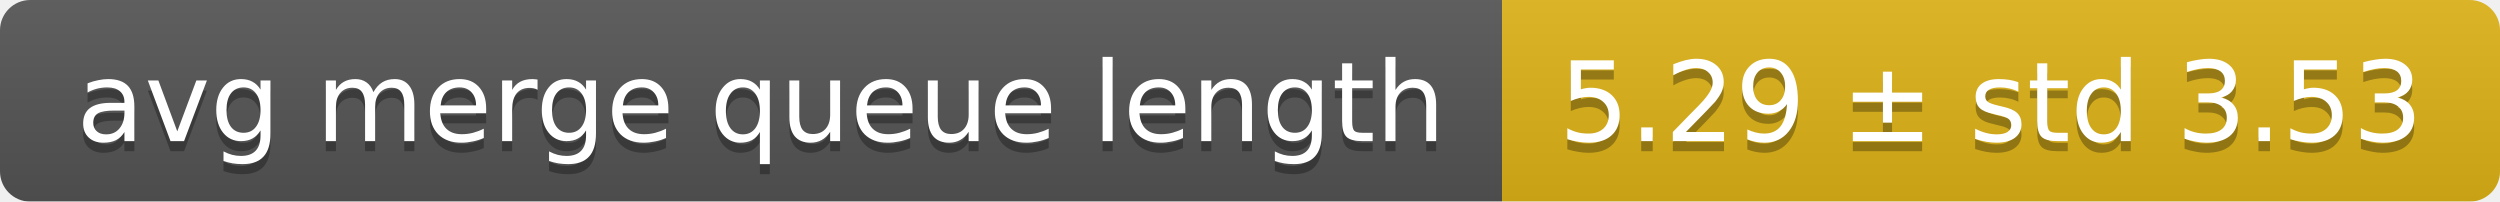
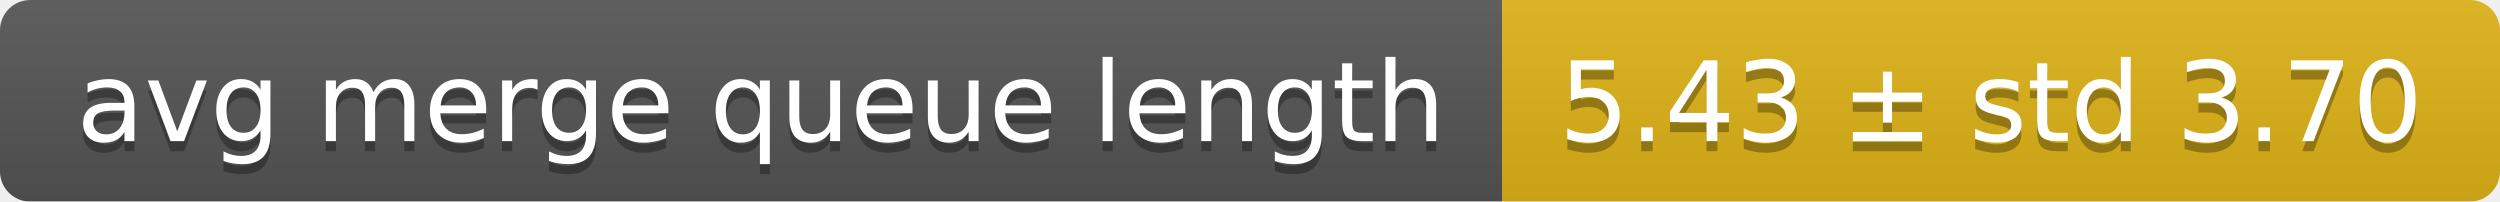
<svg xmlns="http://www.w3.org/2000/svg" width="248" height="20">
  <linearGradient id="smooth" x2="0" y2="100%">
    <stop offset="0" stop-color="#bbb" stop-opacity=".1" />
    <stop offset="1" stop-opacity=".1" />
  </linearGradient>
  <mask id="round">
    <rect width="248" height="20" rx="3" fill="#fff" />
  </mask>
  <g mask="url(#round)">
    <rect width="149" height="20" fill="#555" />
    <rect x="149" width="99" height="20" fill="#dfb317" />
    <rect width="248" height="20" fill="url(#smooth)" />
  </g>
  <g fill="#fff" text-anchor="middle" font-family="DejaVu Sans,Verdana,Geneva,sans-serif" font-size="11">
    <text x="75.5" y="15" fill="#010101" fill-opacity=".3">avg merge queue length</text>
    <text x="75.5" y="14">avg merge queue length</text>
-     <text x="197.5" y="15" fill="#010101" fill-opacity=".3">5.29 ± std 3.53</text>
-     <text x="197.5" y="14">5.29 ± std 3.53</text>
+     <text x="197.5" y="15" fill="#010101" fill-opacity=".3">5.43 ± std 3.70</text>
+     <text x="197.5" y="14">5.43 ± std 3.70</text>
  </g>
</svg>
